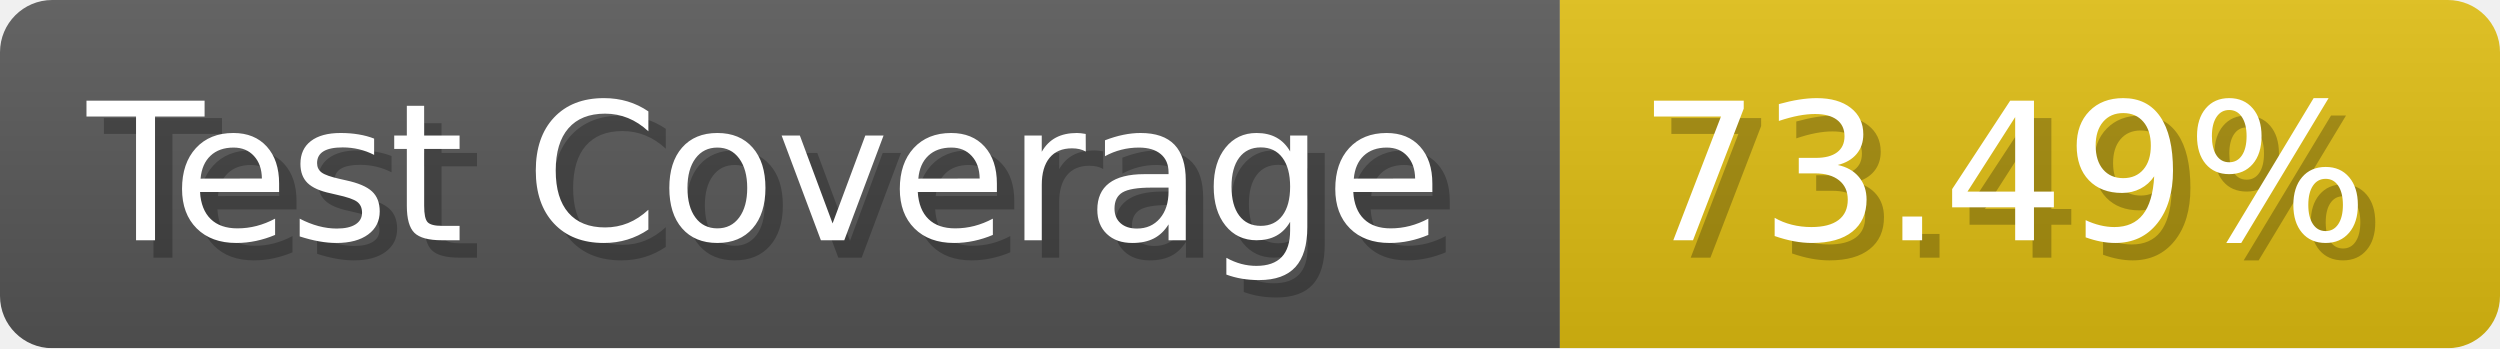
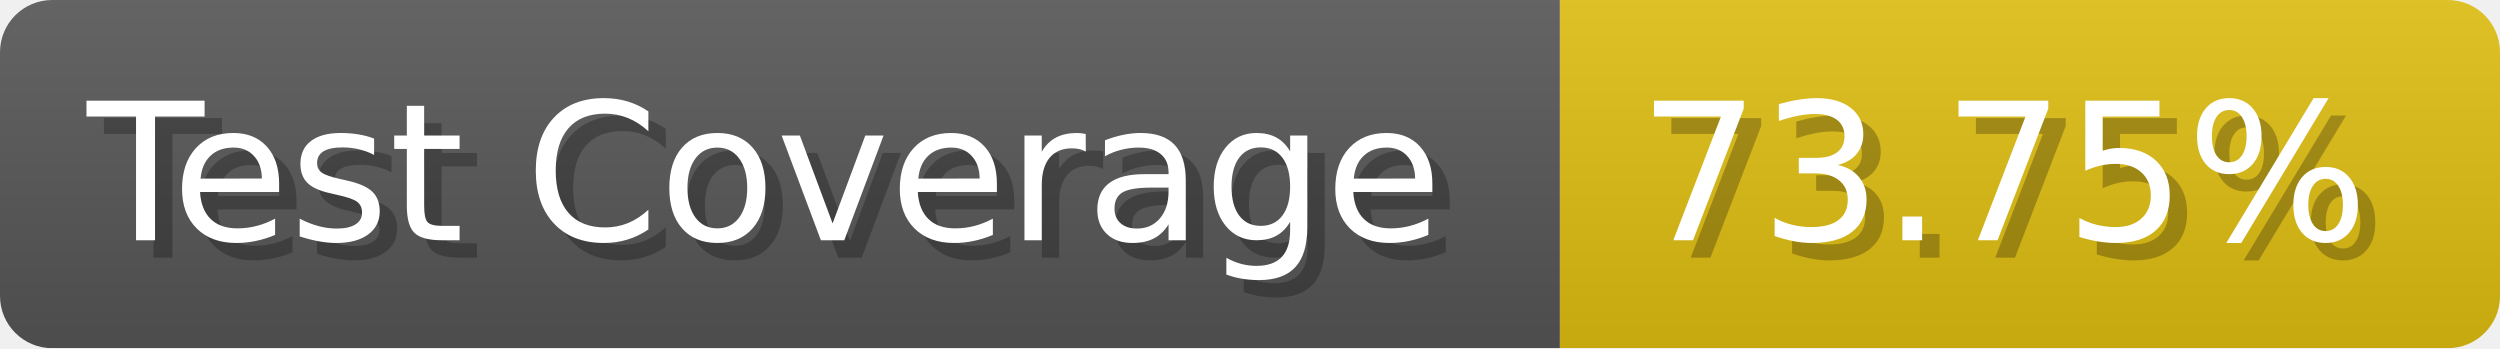
- <svg xmlns="http://www.w3.org/2000/svg" width="143.6" height="20" viewBox="0 0 1436 200" role="img" aria-label="Test Coverage: 73.49%">
+ <svg xmlns="http://www.w3.org/2000/svg" width="143.6" height="20" viewBox="0 0 1436 200" role="img" aria-label="Test Coverage: 73.75%">
  <linearGradient id="a" x2="0" y2="100%">
    <stop offset="0" stop-opacity=".1" stop-color="#EEE" />
    <stop offset="1" stop-opacity=".1" />
  </linearGradient>
  <mask id="m">
    <rect width="1436" height="200" rx="30" fill="#FFF" />
  </mask>
  <g mask="url(#m)">
    <rect width="896" height="200" fill="#555" />
    <rect width="540" height="200" fill="#DB1" x="896" />
    <rect width="1436" height="200" fill="url(#a)" />
  </g>
  <g aria-hidden="true" fill="#fff" text-anchor="start" font-family="Verdana,DejaVu Sans,sans-serif" font-size="110">
    <text x="60" y="148" textLength="796" fill="#000" opacity="0.25">Test Coverage</text>
    <text x="50" y="138" textLength="796">Test Coverage</text>
-     <text x="951" y="148" textLength="440" fill="#000" opacity="0.25">73.49%</text>
-     <text x="941" y="138" textLength="440">73.49%</text>
+     <text x="951" y="148" textLength="440" fill="#000" opacity="0.25">73.75%</text>
+     <text x="941" y="138" textLength="440">73.75%</text>
  </g>
</svg>
